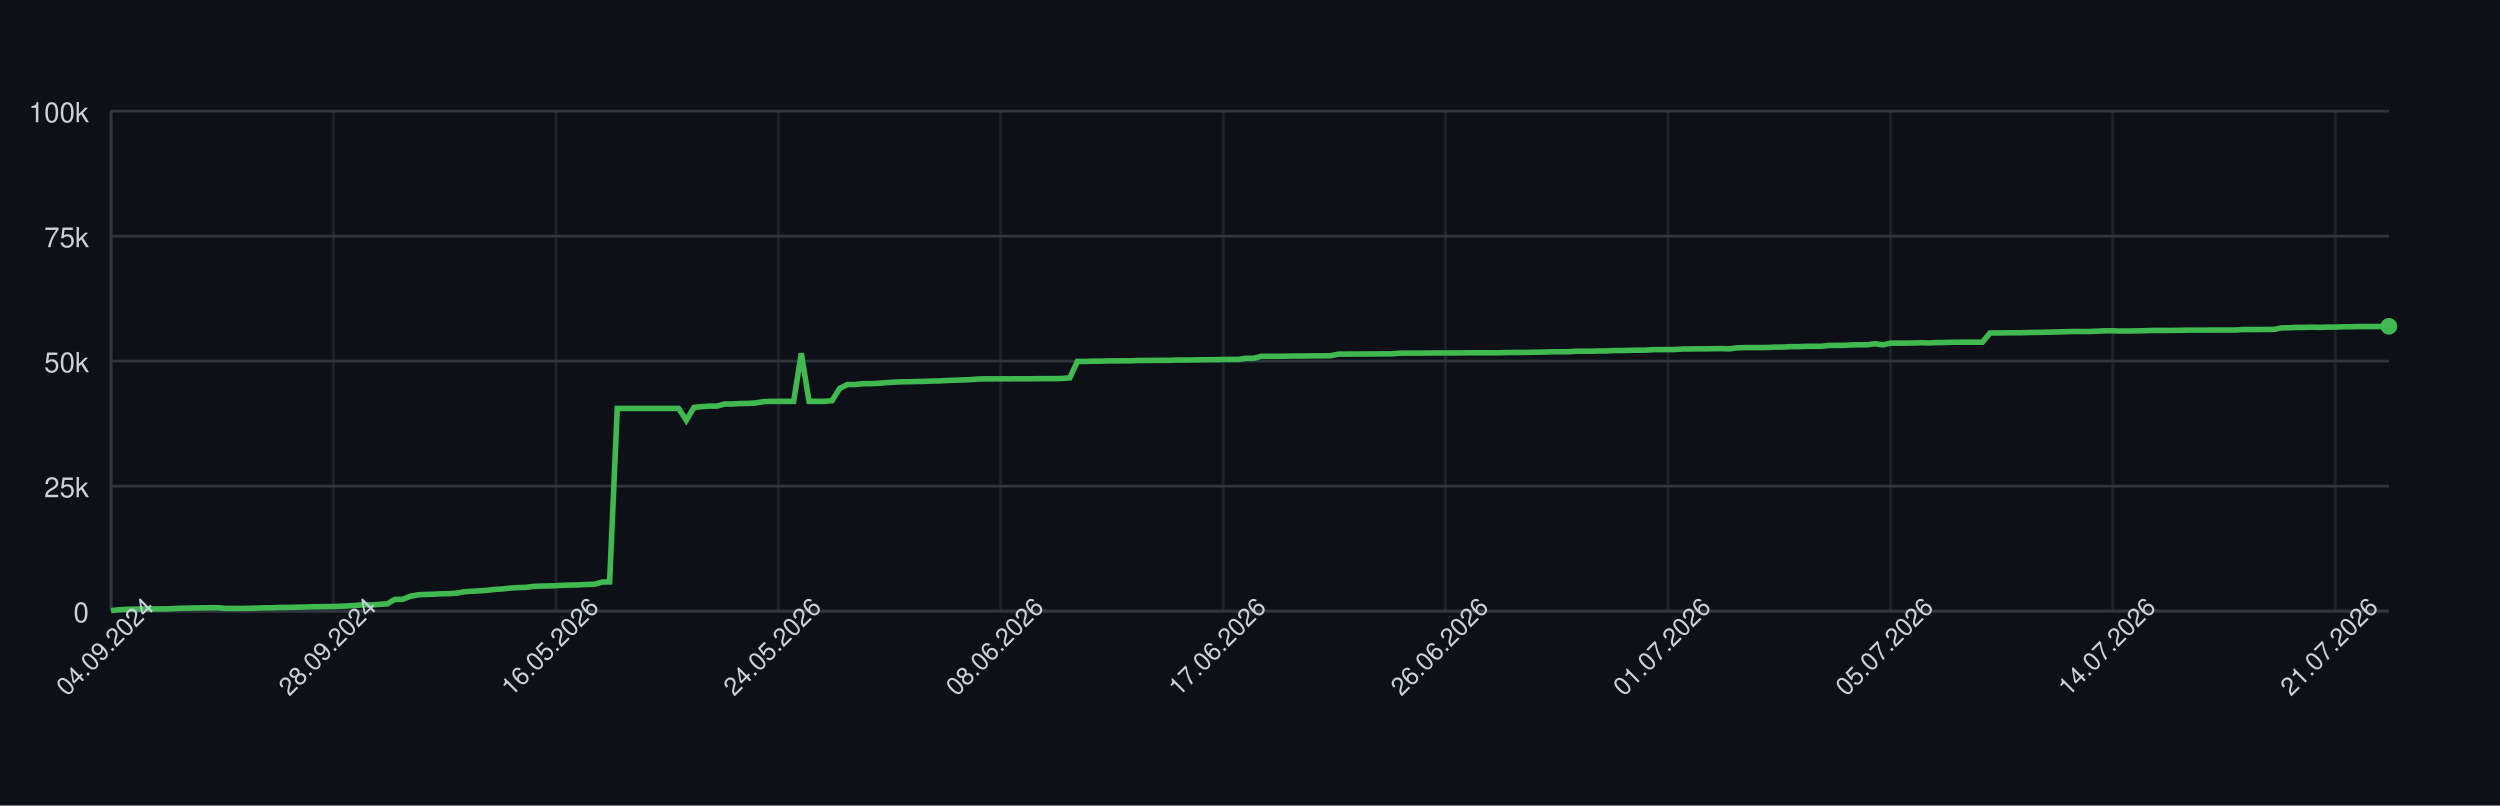
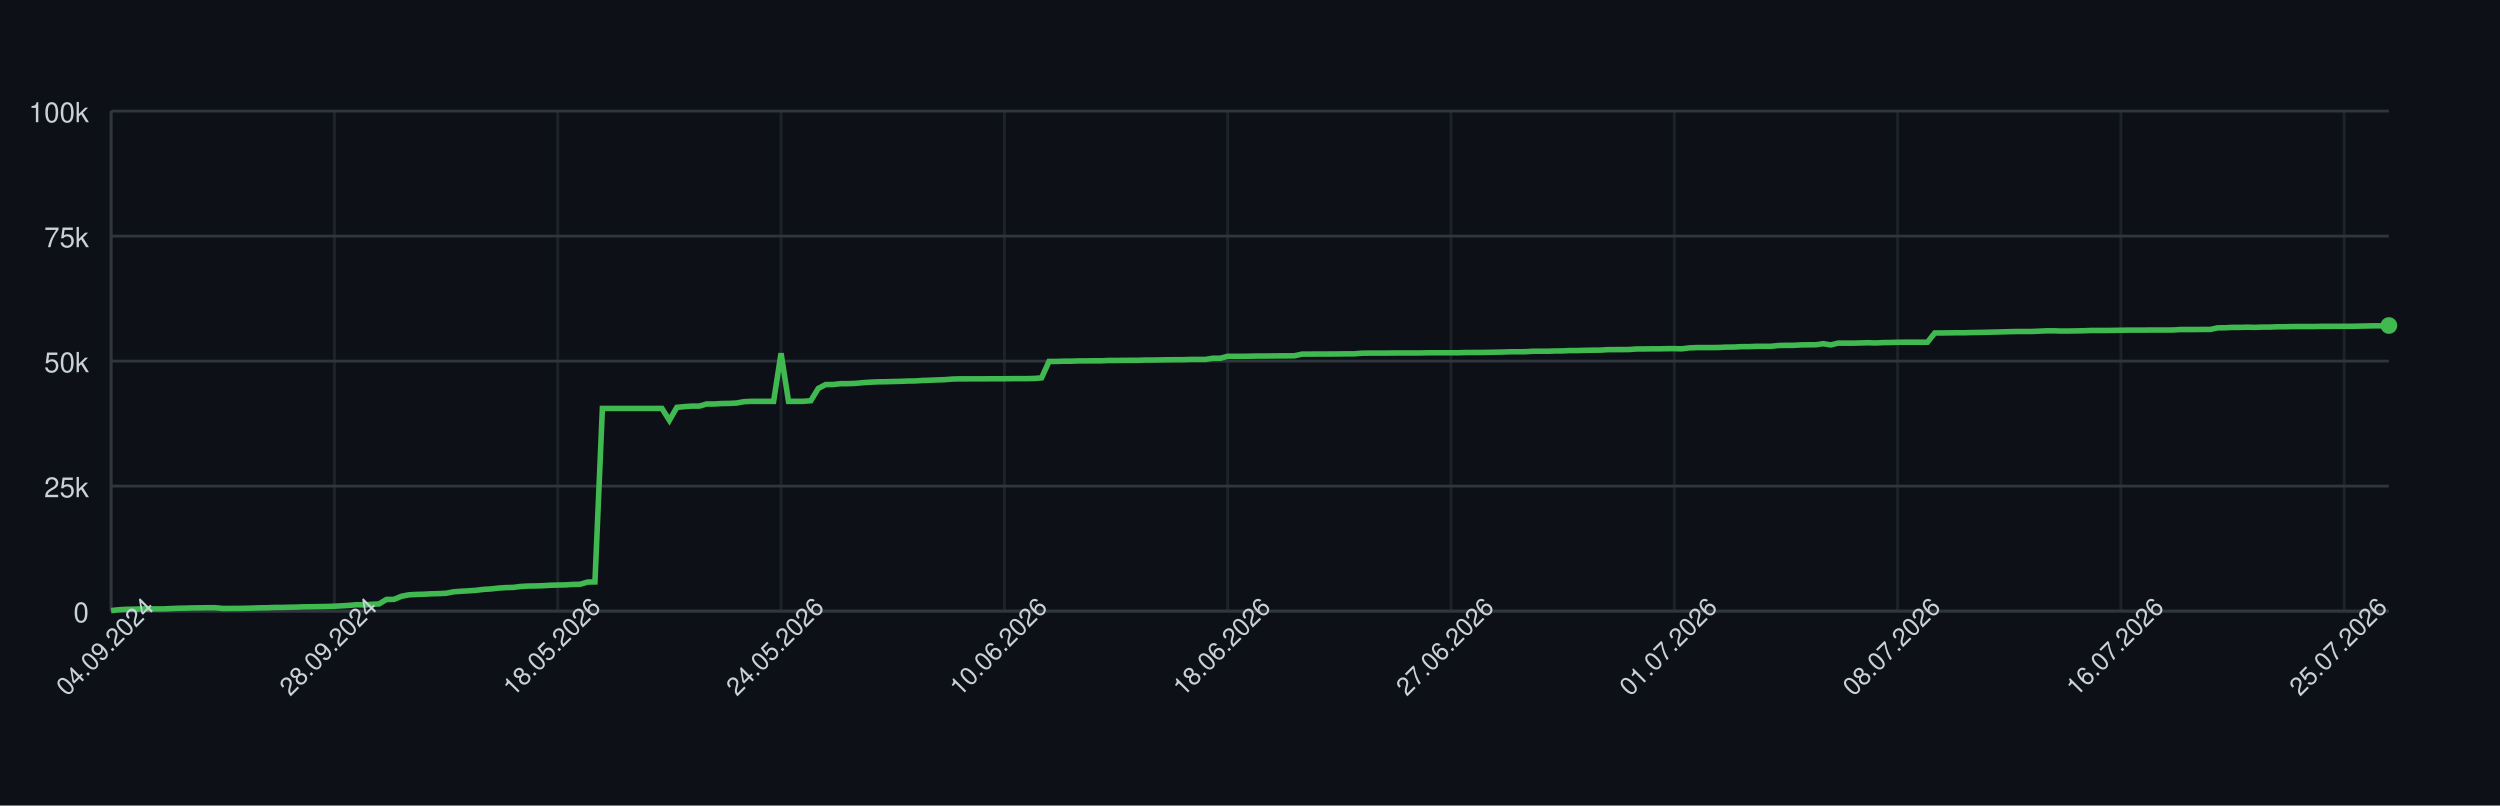
<svg xmlns="http://www.w3.org/2000/svg" width="900" height="290" style="font-family: -apple-system, BlinkMacSystemFont, 'Segoe UI', Helvetica, Arial, sans-serif;">
  <rect width="100%" height="100%" fill="#0d1117" />
  <g>
    <line x1="40" y1="220.00" x2="860" y2="220.00" stroke="#30363d" />
    <text x="32" y="224.00" font-size="10" fill="#c9d1d9" text-anchor="end">0</text>
    <line x1="40" y1="175.00" x2="860" y2="175.00" stroke="#30363d" />
    <text x="32" y="179.00" font-size="10" fill="#c9d1d9" text-anchor="end">25k</text>
    <line x1="40" y1="130.00" x2="860" y2="130.00" stroke="#30363d" />
    <text x="32" y="134.00" font-size="10" fill="#c9d1d9" text-anchor="end">50k</text>
    <line x1="40" y1="85.00" x2="860" y2="85.00" stroke="#30363d" />
    <text x="32" y="89.00" font-size="10" fill="#c9d1d9" text-anchor="end">75k</text>
    <line x1="40" y1="40.00" x2="860" y2="40.00" stroke="#30363d" />
    <text x="32" y="44.00" font-size="10" fill="#c9d1d9" text-anchor="end">100k</text>
    <line x1="40.00" y1="40" x2="40.00" y2="220" stroke="#30363d" opacity="0.5" />
-     <line x1="120.07" y1="40" x2="120.07" y2="220" stroke="#30363d" opacity="0.5" />
-     <line x1="200.13" y1="40" x2="200.13" y2="220" stroke="#30363d" opacity="0.5" />
-     <line x1="280.20" y1="40" x2="280.20" y2="220" stroke="#30363d" opacity="0.5" />
-     <line x1="360.27" y1="40" x2="360.27" y2="220" stroke="#30363d" opacity="0.5" />
-     <line x1="440.34" y1="40" x2="440.34" y2="220" stroke="#30363d" opacity="0.5" />
-     <line x1="520.40" y1="40" x2="520.40" y2="220" stroke="#30363d" opacity="0.5" />
-     <line x1="600.47" y1="40" x2="600.47" y2="220" stroke="#30363d" opacity="0.5" />
-     <line x1="680.54" y1="40" x2="680.54" y2="220" stroke="#30363d" opacity="0.5" />
-     <line x1="760.61" y1="40" x2="760.61" y2="220" stroke="#30363d" opacity="0.5" />
-     <line x1="840.67" y1="40" x2="840.67" y2="220" stroke="#30363d" opacity="0.5" />
+     <line x1="120.39" y1="40" x2="120.39" y2="220" stroke="#30363d" opacity="0.5" />
+     <line x1="200.78" y1="40" x2="200.78" y2="220" stroke="#30363d" opacity="0.5" />
+     <line x1="281.18" y1="40" x2="281.18" y2="220" stroke="#30363d" opacity="0.5" />
+     <line x1="361.57" y1="40" x2="361.57" y2="220" stroke="#30363d" opacity="0.5" />
+     <line x1="441.96" y1="40" x2="441.96" y2="220" stroke="#30363d" opacity="0.5" />
+     <line x1="522.35" y1="40" x2="522.35" y2="220" stroke="#30363d" opacity="0.5" />
+     <line x1="602.75" y1="40" x2="602.75" y2="220" stroke="#30363d" opacity="0.5" />
+     <line x1="683.14" y1="40" x2="683.14" y2="220" stroke="#30363d" opacity="0.5" />
+     <line x1="763.53" y1="40" x2="763.53" y2="220" stroke="#30363d" opacity="0.5" />
+     <line x1="843.92" y1="40" x2="843.92" y2="220" stroke="#30363d" opacity="0.5" />
    <line x1="40" y1="220" x2="860" y2="220" stroke="#30363d" />
    <line x1="40" y1="40" x2="40" y2="220" stroke="#30363d" />
-     <path d="M 40.00 219.82 L 42.76 219.52 L 45.52 219.36 L 48.28 219.31 L 51.04 219.21 L 53.80 219.21 L 56.57 219.21 L 59.33 219.21 L 62.09 219.10 L 64.85 218.97 L 67.61 218.93 L 70.37 218.85 L 73.13 218.82 L 75.89 218.77 L 78.65 218.77 L 81.41 219.05 L 84.18 219.04 L 86.94 219.04 L 89.70 218.98 L 92.46 218.91 L 95.22 218.82 L 97.98 218.79 L 100.74 218.68 L 103.50 218.67 L 106.26 218.60 L 109.02 218.55 L 111.78 218.45 L 114.55 218.42 L 117.31 218.38 L 120.07 218.33 L 122.83 218.24 L 125.59 218.09 L 128.35 217.93 L 131.11 217.69 L 133.87 217.78 L 136.63 217.56 L 139.39 217.40 L 142.15 215.79 L 144.92 215.77 L 147.68 214.66 L 150.44 214.14 L 153.20 213.99 L 155.96 213.92 L 158.72 213.77 L 161.48 213.71 L 164.24 213.57 L 167.00 213.05 L 169.76 212.85 L 172.53 212.71 L 175.29 212.52 L 178.05 212.19 L 180.81 212.03 L 183.57 211.72 L 186.33 211.54 L 189.09 211.47 L 191.85 211.13 L 194.61 210.98 L 197.37 210.94 L 200.13 210.85 L 202.90 210.69 L 205.66 210.62 L 208.42 210.56 L 211.18 210.40 L 213.94 210.34 L 216.70 209.55 L 219.46 209.49 L 222.22 147.04 L 224.98 147.04 L 227.74 147.04 L 230.51 147.04 L 233.27 147.04 L 236.03 147.04 L 238.79 147.04 L 241.55 147.04 L 244.31 147.04 L 247.07 151.31 L 249.83 146.66 L 252.59 146.39 L 255.35 146.20 L 258.11 146.20 L 260.88 145.44 L 263.64 145.44 L 266.40 145.27 L 269.16 145.23 L 271.92 145.10 L 274.68 144.61 L 277.44 144.48 L 280.20 144.48 L 282.96 144.48 L 285.72 144.48 L 288.48 127.19 L 291.25 144.48 L 294.01 144.48 L 296.77 144.48 L 299.53 144.25 L 302.29 139.83 L 305.05 138.44 L 307.81 138.43 L 310.57 138.12 L 313.33 138.12 L 316.09 138.01 L 318.86 137.76 L 321.62 137.59 L 324.38 137.46 L 327.14 137.43 L 329.90 137.35 L 332.66 137.29 L 335.42 137.18 L 338.18 137.14 L 340.94 136.97 L 343.70 136.88 L 346.46 136.77 L 349.23 136.68 L 351.99 136.46 L 354.75 136.39 L 357.51 136.39 L 360.27 136.38 L 363.03 136.38 L 365.79 136.36 L 368.55 136.35 L 371.31 136.35 L 374.07 136.31 L 376.84 136.31 L 379.60 136.31 L 382.36 136.24 L 385.12 136.03 L 387.88 130.11 L 390.64 130.11 L 393.40 130.03 L 396.16 130.03 L 398.92 129.92 L 401.68 129.92 L 404.44 129.89 L 407.21 129.89 L 409.97 129.77 L 412.73 129.77 L 415.49 129.73 L 418.25 129.72 L 421.01 129.72 L 423.77 129.61 L 426.53 129.61 L 429.29 129.57 L 432.05 129.52 L 434.81 129.49 L 437.58 129.49 L 440.34 129.40 L 443.10 129.40 L 445.86 129.40 L 448.62 128.97 L 451.38 128.97 L 454.14 128.27 L 456.90 128.27 L 459.66 128.27 L 462.42 128.23 L 465.19 128.17 L 467.95 128.17 L 470.71 128.14 L 473.47 128.11 L 476.23 128.11 L 478.99 128.07 L 481.75 127.48 L 484.51 127.48 L 487.27 127.45 L 490.03 127.45 L 492.79 127.44 L 495.56 127.41 L 498.32 127.38 L 501.08 127.38 L 503.84 127.16 L 506.60 127.12 L 509.36 127.12 L 512.12 127.12 L 514.88 127.09 L 517.64 127.06 L 520.40 127.06 L 523.16 127.06 L 525.93 127.06 L 528.69 126.99 L 531.45 126.99 L 534.21 126.99 L 536.97 126.99 L 539.73 126.99 L 542.49 126.91 L 545.25 126.89 L 548.01 126.89 L 550.77 126.84 L 553.54 126.79 L 556.30 126.73 L 559.06 126.64 L 561.82 126.64 L 564.58 126.62 L 567.34 126.45 L 570.10 126.45 L 572.86 126.45 L 575.62 126.35 L 578.38 126.33 L 581.14 126.20 L 583.91 126.20 L 586.67 126.12 L 589.43 126.07 L 592.19 126.06 L 594.95 125.88 L 597.71 125.86 L 600.47 125.86 L 603.23 125.82 L 605.99 125.62 L 608.75 125.62 L 611.52 125.58 L 614.28 125.58 L 617.04 125.52 L 619.80 125.51 L 622.56 125.58 L 625.32 125.24 L 628.08 125.13 L 630.84 125.13 L 633.60 125.13 L 636.36 125.09 L 639.12 124.96 L 641.89 124.94 L 644.65 124.79 L 647.41 124.79 L 650.17 124.68 L 652.93 124.66 L 655.69 124.66 L 658.45 124.38 L 661.21 124.32 L 663.97 124.32 L 666.73 124.17 L 669.49 124.13 L 672.26 124.11 L 675.02 123.73 L 677.78 124.17 L 680.54 123.53 L 683.30 123.53 L 686.06 123.53 L 688.82 123.47 L 691.58 123.38 L 694.34 123.47 L 697.10 123.34 L 699.87 123.30 L 702.63 123.22 L 705.39 123.19 L 708.15 123.19 L 710.91 123.19 L 713.67 123.20 L 716.43 119.86 L 719.19 119.86 L 721.95 119.83 L 724.71 119.79 L 727.47 119.79 L 730.24 119.71 L 733.00 119.67 L 735.76 119.61 L 738.52 119.55 L 741.28 119.48 L 744.04 119.40 L 746.80 119.34 L 749.56 119.34 L 752.32 119.34 L 755.08 119.22 L 757.85 119.10 L 760.61 119.09 L 763.37 119.18 L 766.13 119.17 L 768.89 119.12 L 771.65 119.07 L 774.41 118.97 L 777.17 118.97 L 779.93 118.97 L 782.69 118.93 L 785.45 118.89 L 788.22 118.84 L 790.98 118.84 L 793.74 118.84 L 796.50 118.81 L 799.26 118.81 L 802.02 118.81 L 804.78 118.80 L 807.54 118.63 L 810.30 118.63 L 813.06 118.63 L 815.82 118.60 L 818.59 118.60 L 821.35 118.03 L 824.11 117.99 L 826.87 117.86 L 829.63 117.86 L 832.39 117.79 L 835.15 117.86 L 837.91 117.75 L 840.67 117.75 L 843.43 117.64 L 846.20 117.64 L 848.96 117.56 L 851.72 117.55 L 854.48 117.55 L 857.24 117.55 L 860.00 117.47" fill="none" stroke="#3fb950" stroke-width="2" />
-     <circle cx="860.00" cy="117.47" r="3" fill="#3fb950" />
+     <path d="M 40.00 219.82 L 42.68 219.52 L 45.36 219.36 L 48.04 219.31 L 50.72 219.21 L 53.40 219.21 L 56.08 219.21 L 58.76 219.21 L 61.44 219.10 L 64.12 218.97 L 66.80 218.93 L 69.48 218.85 L 72.16 218.82 L 74.84 218.77 L 77.52 218.77 L 80.20 219.05 L 82.88 219.04 L 85.56 219.04 L 88.24 218.98 L 90.92 218.91 L 93.59 218.82 L 96.27 218.79 L 98.95 218.68 L 101.63 218.67 L 104.31 218.60 L 106.99 218.55 L 109.67 218.45 L 112.35 218.42 L 115.03 218.38 L 117.71 218.33 L 120.39 218.24 L 123.07 218.09 L 125.75 217.93 L 128.43 217.69 L 131.11 217.78 L 133.79 217.56 L 136.47 217.40 L 139.15 215.79 L 141.83 215.77 L 144.51 214.66 L 147.19 214.14 L 149.87 213.99 L 152.55 213.92 L 155.23 213.77 L 157.91 213.71 L 160.59 213.57 L 163.27 213.05 L 165.95 212.85 L 168.63 212.71 L 171.31 212.52 L 173.99 212.19 L 176.67 212.03 L 179.35 211.72 L 182.03 211.54 L 184.71 211.47 L 187.39 211.13 L 190.07 210.98 L 192.75 210.94 L 195.42 210.85 L 198.10 210.69 L 200.78 210.62 L 203.46 210.56 L 206.14 210.40 L 208.82 210.34 L 211.50 209.55 L 214.18 209.49 L 216.86 147.04 L 219.54 147.04 L 222.22 147.04 L 224.90 147.04 L 227.58 147.04 L 230.26 147.04 L 232.94 147.04 L 235.62 147.04 L 238.30 147.04 L 240.98 151.31 L 243.66 146.66 L 246.34 146.39 L 249.02 146.20 L 251.70 146.20 L 254.38 145.44 L 257.06 145.44 L 259.74 145.27 L 262.42 145.23 L 265.10 145.10 L 267.78 144.61 L 270.46 144.48 L 273.14 144.48 L 275.82 144.48 L 278.50 144.48 L 281.18 127.19 L 283.86 144.48 L 286.54 144.48 L 289.22 144.48 L 291.90 144.25 L 294.58 139.83 L 297.25 138.44 L 299.93 138.43 L 302.61 138.12 L 305.29 138.12 L 307.97 138.01 L 310.65 137.76 L 313.33 137.59 L 316.01 137.46 L 318.69 137.43 L 321.37 137.35 L 324.05 137.29 L 326.73 137.18 L 329.41 137.14 L 332.09 136.97 L 334.77 136.88 L 337.45 136.77 L 340.13 136.68 L 342.81 136.46 L 345.49 136.39 L 348.17 136.39 L 350.85 136.38 L 353.53 136.38 L 356.21 136.36 L 358.89 136.35 L 361.57 136.35 L 364.25 136.31 L 366.93 136.31 L 369.61 136.31 L 372.29 136.24 L 374.97 136.03 L 377.65 130.11 L 380.33 130.11 L 383.01 130.03 L 385.69 130.03 L 388.37 129.92 L 391.05 129.92 L 393.73 129.89 L 396.41 129.89 L 399.08 129.77 L 401.76 129.77 L 404.44 129.73 L 407.12 129.72 L 409.80 129.72 L 412.48 129.61 L 415.16 129.61 L 417.84 129.57 L 420.52 129.52 L 423.20 129.49 L 425.88 129.49 L 428.56 129.40 L 431.24 129.40 L 433.92 129.40 L 436.60 128.97 L 439.28 128.97 L 441.96 128.27 L 444.64 128.27 L 447.32 128.27 L 450.00 128.23 L 452.68 128.17 L 455.36 128.17 L 458.04 128.14 L 460.72 128.11 L 463.40 128.11 L 466.08 128.07 L 468.76 127.48 L 471.44 127.48 L 474.12 127.45 L 476.80 127.45 L 479.48 127.44 L 482.16 127.41 L 484.84 127.38 L 487.52 127.38 L 490.20 127.16 L 492.88 127.12 L 495.56 127.12 L 498.24 127.12 L 500.92 127.09 L 503.59 127.06 L 506.27 127.06 L 508.95 127.06 L 511.63 127.06 L 514.31 126.99 L 516.99 126.99 L 519.67 126.99 L 522.35 126.99 L 525.03 126.99 L 527.71 126.91 L 530.39 126.89 L 533.07 126.89 L 535.75 126.84 L 538.43 126.79 L 541.11 126.73 L 543.79 126.64 L 546.47 126.64 L 549.15 126.62 L 551.83 126.45 L 554.51 126.45 L 557.19 126.45 L 559.87 126.35 L 562.55 126.33 L 565.23 126.20 L 567.91 126.20 L 570.59 126.12 L 573.27 126.07 L 575.95 126.06 L 578.63 125.88 L 581.31 125.86 L 583.99 125.86 L 586.67 125.82 L 589.35 125.62 L 592.03 125.62 L 594.71 125.58 L 597.39 125.58 L 600.07 125.52 L 602.75 125.51 L 605.42 125.58 L 608.10 125.24 L 610.78 125.13 L 613.46 125.13 L 616.14 125.13 L 618.82 125.09 L 621.50 124.96 L 624.18 124.94 L 626.86 124.79 L 629.54 124.79 L 632.22 124.68 L 634.90 124.66 L 637.58 124.66 L 640.26 124.38 L 642.94 124.32 L 645.62 124.32 L 648.30 124.17 L 650.98 124.13 L 653.66 124.11 L 656.34 123.73 L 659.02 124.17 L 661.70 123.53 L 664.38 123.53 L 667.06 123.53 L 669.74 123.47 L 672.42 123.38 L 675.10 123.47 L 677.78 123.34 L 680.46 123.30 L 683.14 123.22 L 685.82 123.19 L 688.50 123.19 L 691.18 123.19 L 693.86 123.20 L 696.54 119.86 L 699.22 119.86 L 701.90 119.83 L 704.58 119.79 L 707.25 119.79 L 709.93 119.71 L 712.61 119.67 L 715.29 119.61 L 717.97 119.55 L 720.65 119.48 L 723.33 119.40 L 726.01 119.34 L 728.69 119.34 L 731.37 119.34 L 734.05 119.22 L 736.73 119.10 L 739.41 119.09 L 742.09 119.18 L 744.77 119.17 L 747.45 119.12 L 750.13 119.07 L 752.81 118.97 L 755.49 118.97 L 758.17 118.97 L 760.85 118.93 L 763.53 118.89 L 766.21 118.84 L 768.89 118.84 L 771.57 118.84 L 774.25 118.81 L 776.93 118.81 L 779.61 118.81 L 782.29 118.80 L 784.97 118.63 L 787.65 118.63 L 790.33 118.63 L 793.01 118.60 L 795.69 118.60 L 798.37 118.03 L 801.05 117.99 L 803.73 117.86 L 806.41 117.86 L 809.08 117.79 L 811.76 117.86 L 814.44 117.75 L 817.12 117.75 L 819.80 117.64 L 822.48 117.64 L 825.16 117.56 L 827.84 117.55 L 830.52 117.55 L 833.20 117.55 L 835.88 117.48 L 838.56 117.48 L 841.24 117.47 L 843.92 117.47 L 846.60 117.47 L 849.28 117.41 L 851.96 117.35 L 854.64 117.30 L 857.32 117.29 L 860.00 117.18" fill="none" stroke="#3fb950" stroke-width="2" />
+     <circle cx="860.00" cy="117.18" r="3" fill="#3fb950" />
    <text x="40.00" y="235.00" font-size="9" fill="#c9d1d9" text-anchor="middle" transform="rotate(-45 40.00 235.00)">04.09.2024</text>
-     <text x="120.07" y="235.00" font-size="9" fill="#c9d1d9" text-anchor="middle" transform="rotate(-45 120.07 235.00)">28.09.2024</text>
-     <text x="200.13" y="235.00" font-size="9" fill="#c9d1d9" text-anchor="middle" transform="rotate(-45 200.13 235.00)">16.05.2026</text>
-     <text x="280.20" y="235.00" font-size="9" fill="#c9d1d9" text-anchor="middle" transform="rotate(-45 280.20 235.00)">24.05.2026</text>
-     <text x="360.27" y="235.00" font-size="9" fill="#c9d1d9" text-anchor="middle" transform="rotate(-45 360.27 235.00)">08.06.2026</text>
-     <text x="440.34" y="235.00" font-size="9" fill="#c9d1d9" text-anchor="middle" transform="rotate(-45 440.34 235.00)">17.06.2026</text>
-     <text x="520.40" y="235.00" font-size="9" fill="#c9d1d9" text-anchor="middle" transform="rotate(-45 520.40 235.00)">26.06.2026</text>
-     <text x="600.47" y="235.00" font-size="9" fill="#c9d1d9" text-anchor="middle" transform="rotate(-45 600.47 235.00)">01.07.2026</text>
-     <text x="680.54" y="235.00" font-size="9" fill="#c9d1d9" text-anchor="middle" transform="rotate(-45 680.54 235.00)">05.07.2026</text>
-     <text x="760.61" y="235.00" font-size="9" fill="#c9d1d9" text-anchor="middle" transform="rotate(-45 760.61 235.00)">14.07.2026</text>
-     <text x="840.67" y="235.00" font-size="9" fill="#c9d1d9" text-anchor="middle" transform="rotate(-45 840.67 235.00)">21.07.2026</text>
+     <text x="120.39" y="235.00" font-size="9" fill="#c9d1d9" text-anchor="middle" transform="rotate(-45 120.39 235.00)">28.09.2024</text>
+     <text x="200.78" y="235.00" font-size="9" fill="#c9d1d9" text-anchor="middle" transform="rotate(-45 200.78 235.00)">18.05.2026</text>
+     <text x="281.18" y="235.00" font-size="9" fill="#c9d1d9" text-anchor="middle" transform="rotate(-45 281.18 235.00)">24.05.2026</text>
+     <text x="361.57" y="235.00" font-size="9" fill="#c9d1d9" text-anchor="middle" transform="rotate(-45 361.57 235.00)">10.06.2026</text>
+     <text x="441.96" y="235.00" font-size="9" fill="#c9d1d9" text-anchor="middle" transform="rotate(-45 441.96 235.00)">18.06.2026</text>
+     <text x="522.35" y="235.00" font-size="9" fill="#c9d1d9" text-anchor="middle" transform="rotate(-45 522.35 235.00)">27.06.2026</text>
+     <text x="602.75" y="235.00" font-size="9" fill="#c9d1d9" text-anchor="middle" transform="rotate(-45 602.75 235.00)">01.07.2026</text>
+     <text x="683.14" y="235.00" font-size="9" fill="#c9d1d9" text-anchor="middle" transform="rotate(-45 683.14 235.00)">08.07.2026</text>
+     <text x="763.53" y="235.00" font-size="9" fill="#c9d1d9" text-anchor="middle" transform="rotate(-45 763.53 235.00)">16.07.2026</text>
+     <text x="843.92" y="235.00" font-size="9" fill="#c9d1d9" text-anchor="middle" transform="rotate(-45 843.92 235.00)">25.07.2026</text>
  </g>
</svg>
